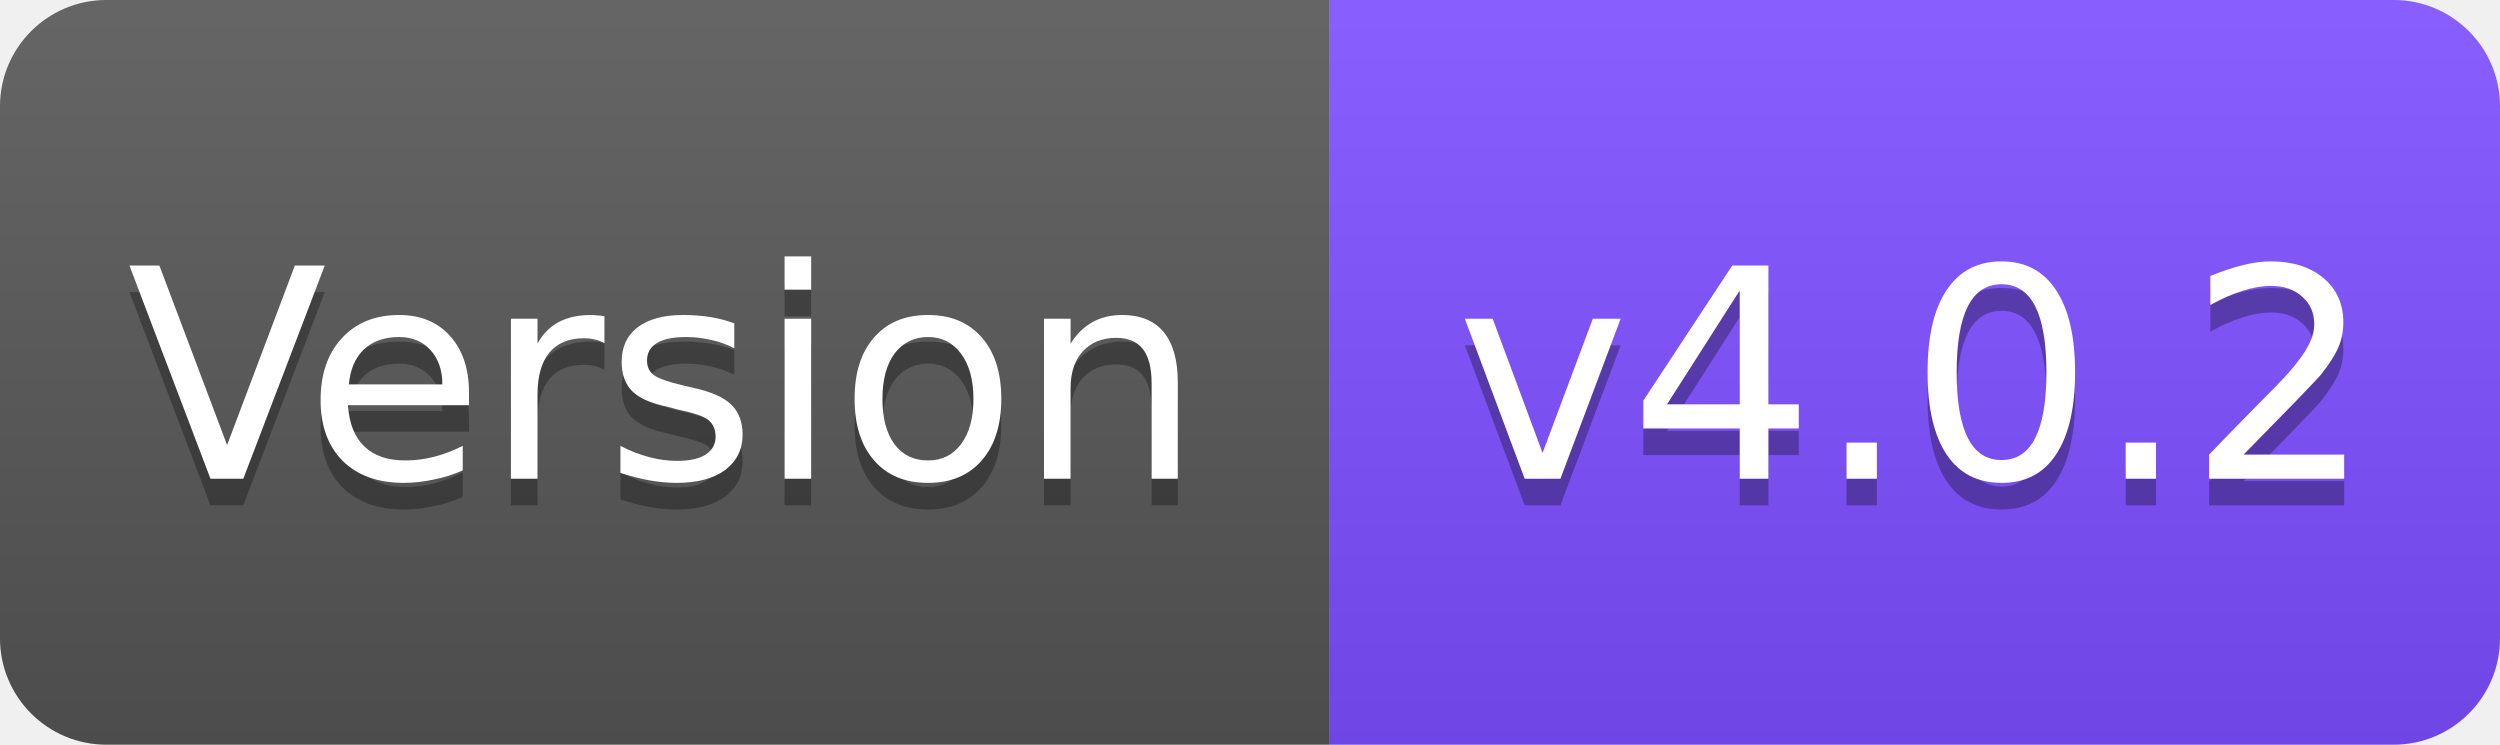
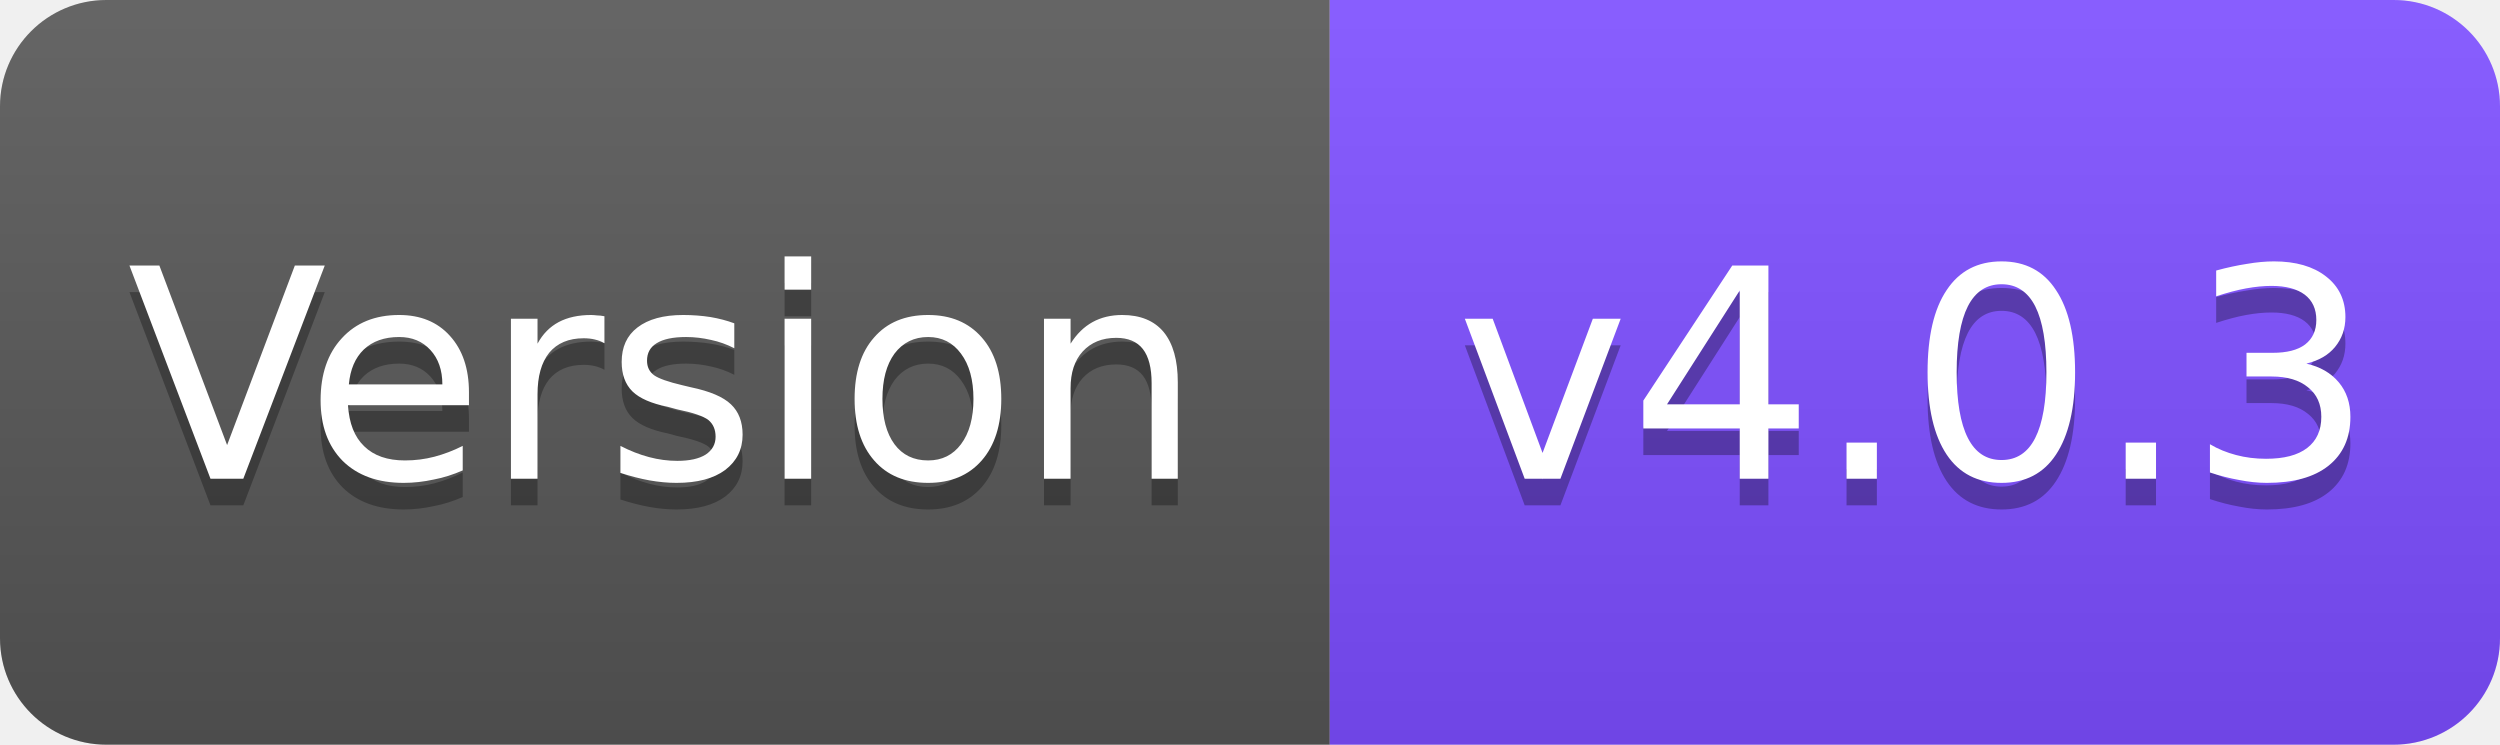
<svg xmlns="http://www.w3.org/2000/svg" width="94" height="28" viewBox="0 0 94 28">
  <linearGradient id="s" x2="0" y2="100%">
    <stop offset="0" stop-color="#fff" stop-opacity=".1" />
    <stop offset="1" stop-opacity=".1" />
  </linearGradient>
  <clipPath id="r">
    <rect width="94" height="28" rx="4" fill="#fff" />
  </clipPath>
  <g clip-path="url(#r)">
    <rect width="50" height="28" fill="#555" />
    <rect x="50" width="44" height="28" fill="#7C4DFF" />
    <rect width="94" height="28" fill="url(#s)" />
  </g>
  <g fill="#fff" text-anchor="middle" font-family="Verdana,Geneva,DejaVu Sans,sans-serif" font-size="11">
    <text x="25" y="19" fill="#010101" fill-opacity=".3">Version</text>
    <text x="25" y="18">Version</text>
-     <text x="72" y="19" fill="#010101" fill-opacity=".3">v4.0.2</text>
-     <text x="72" y="18">v4.0.2</text>
+     <text x="72" y="19" fill="#010101" fill-opacity=".3">v4.0.3</text>
+     <text x="72" y="18">v4.0.3</text>
  </g>
</svg>
